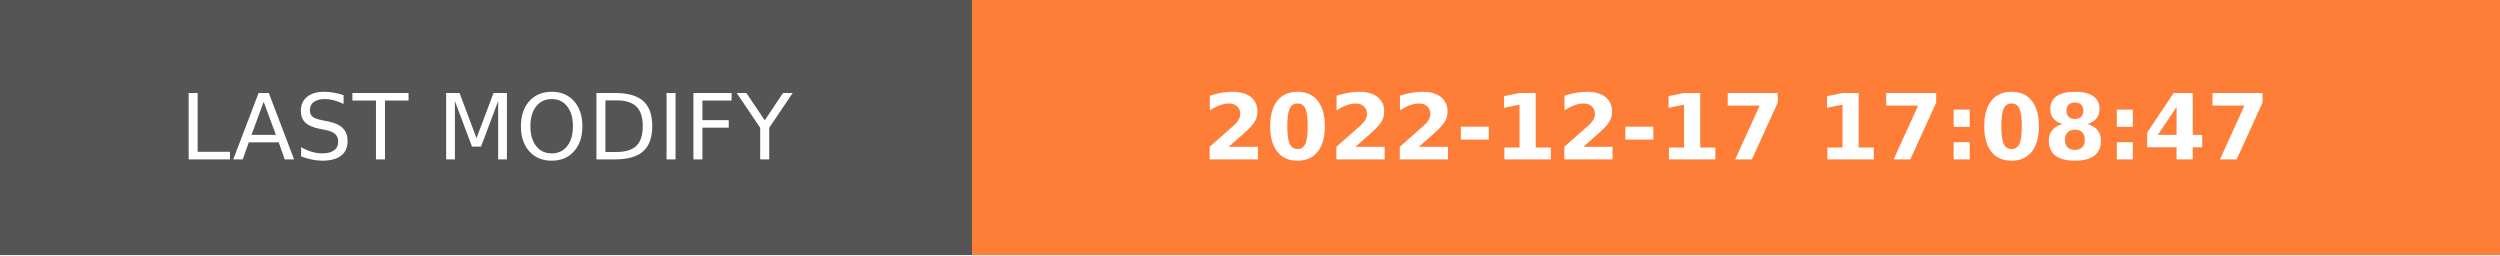
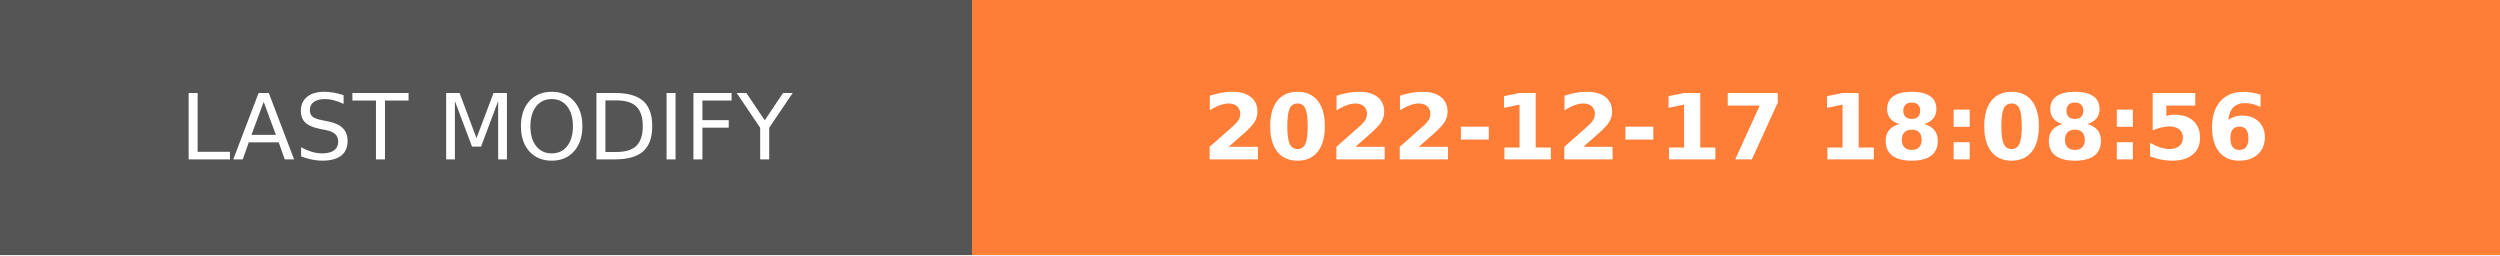
- <svg xmlns="http://www.w3.org/2000/svg" width="274.5" height="28" role="img" aria-label="LAST MODIFY: 2022-12-17 17:08:47">
+ <svg xmlns="http://www.w3.org/2000/svg" width="274.5" height="28" role="img" aria-label="LAST MODIFY: 2022-12-17 18:08:56">
  <g shape-rendering="crispEdges">
    <rect width="106.75" height="28" fill="#555" />
    <rect x="106.75" width="167.75" height="28" fill="#fe7d37" />
  </g>
  <g fill="#fff" text-anchor="middle" font-family="Verdana,Geneva,DejaVu Sans,sans-serif" text-rendering="geometricPrecision" font-size="100">
    <text transform="scale(.1)" x="533.75" y="175" textLength="827.5" fill="#fff">LAST MODIFY</text>
-     <text transform="scale(.1)" x="1906.25" y="175" textLength="1437.5" fill="#fff" font-weight="bold">2022-12-17 17:08:47</text>
+     <text transform="scale(.1)" x="1906.25" y="175" textLength="1437.5" fill="#fff" font-weight="bold">2022-12-17 18:08:56</text>
  </g>
</svg>
